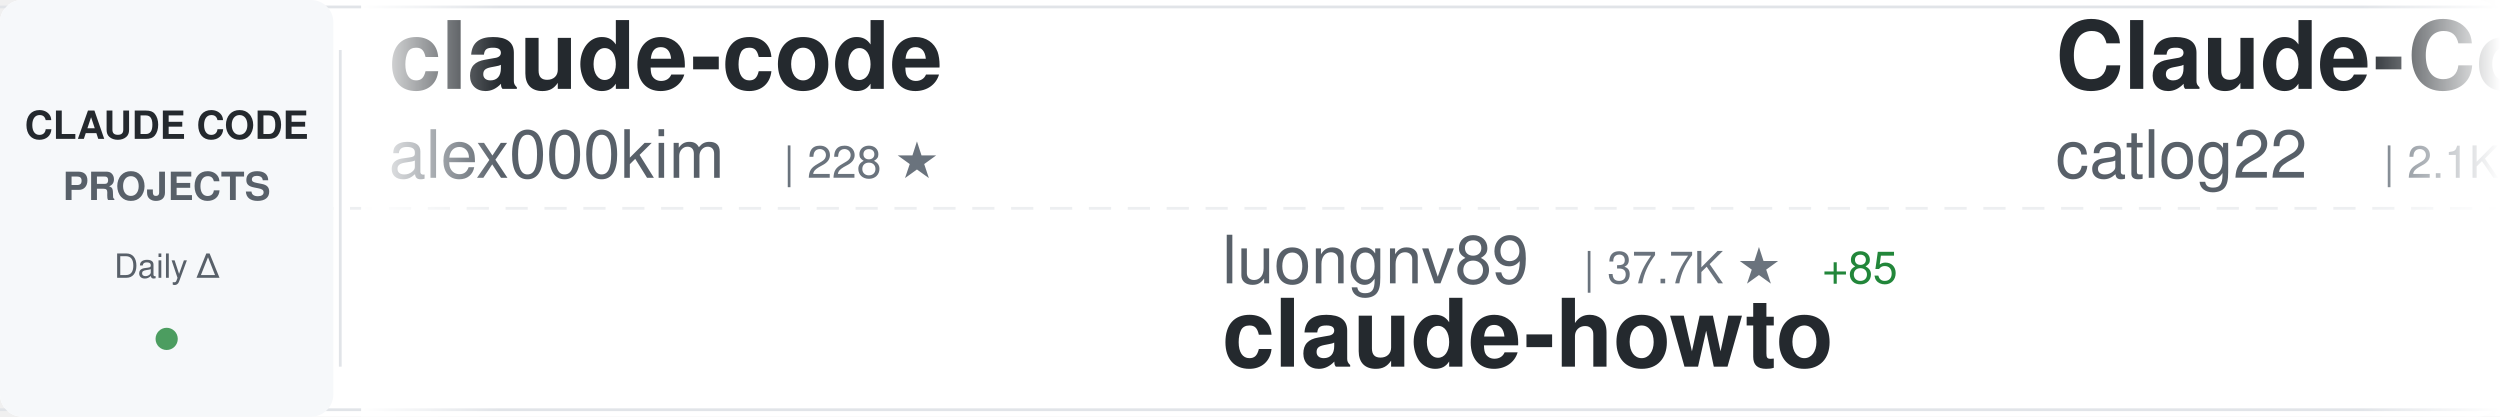
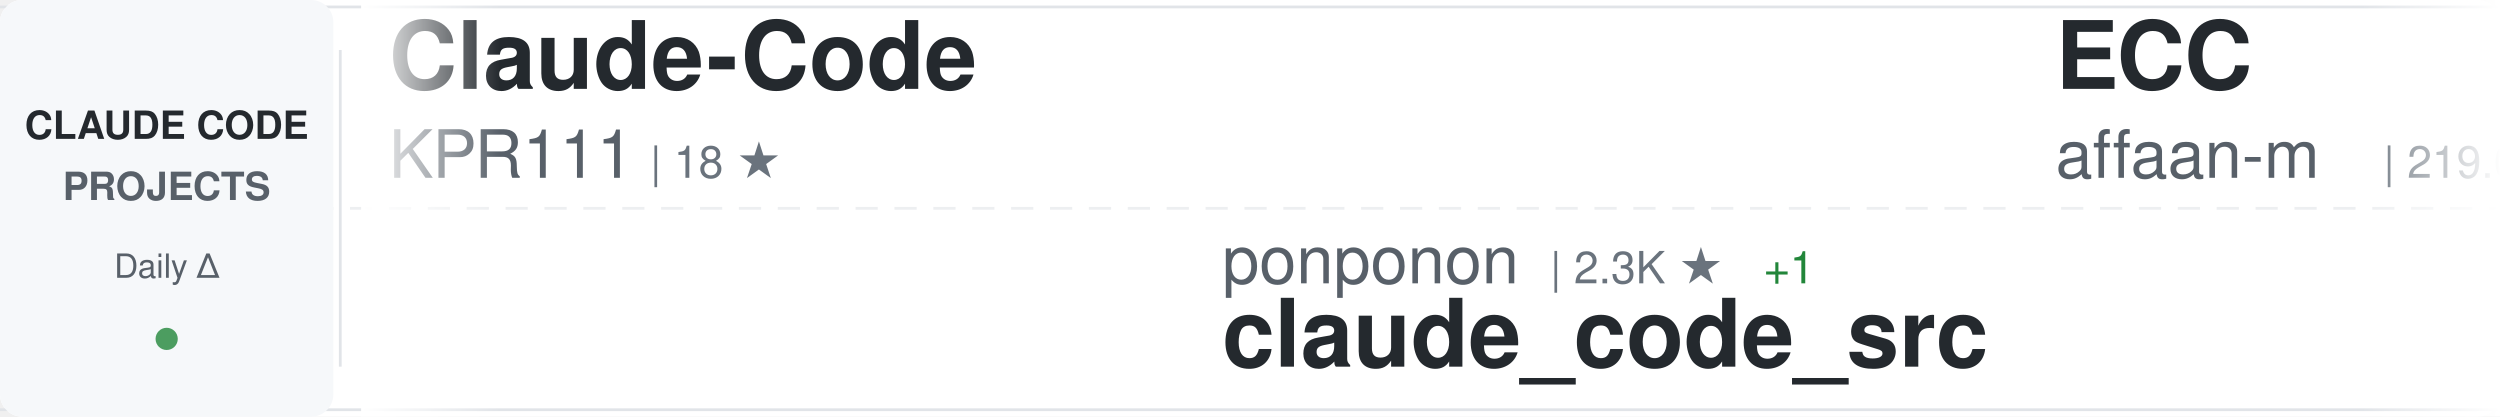
<svg xmlns="http://www.w3.org/2000/svg" width="900" height="150">
  <defs>
    <linearGradient id="awesomeLeftFade" x1="0%" y1="0%" x2="100%" y2="0%">
      <stop offset="0%" style="stop-color:#ffffff;stop-opacity:1" />
      <stop offset="100%" style="stop-color:#ffffff;stop-opacity:0" />
    </linearGradient>
    <linearGradient id="awesomeRightFade" x1="0%" y1="0%" x2="100%" y2="0%">
      <stop offset="0%" style="stop-color:#ffffff;stop-opacity:0" />
      <stop offset="100%" style="stop-color:#ffffff;stop-opacity:1" />
    </linearGradient>
  </defs>
  <rect width="900" height="150" fill="#ffffff" rx="8" />
  <rect x="0" y="2" width="900" height="1" fill="#e1e4e8" />
  <rect x="0" y="147" width="900" height="1" fill="#e1e4e8" />
  <line x1="0" y1="75" x2="900" y2="75" stroke="#e1e4e8" stroke-width="1" stroke-dasharray="8 6" opacity="0.6" />
  <rect x="0" y="0" width="120" height="150" fill="#f6f8fa" rx="8" />
  <text x="60" y="50" font-family="-apple-system, BlinkMacSystemFont, 'Segoe UI', Helvetica, Arial, sans-serif" font-size="14" font-weight="600" fill="#24292e" text-anchor="middle">CLAUDE CODE</text>
  <text x="60" y="72" font-family="-apple-system, BlinkMacSystemFont, 'Segoe UI', Helvetica, Arial, sans-serif" font-size="14" font-weight="600" fill="#586069" text-anchor="middle">PROJECTS</text>
  <text x="60" y="100" font-family="-apple-system, BlinkMacSystemFont, 'Segoe UI', Helvetica, Arial, sans-serif" font-size="12" font-weight="500" fill="#586069" text-anchor="middle">Daily Δ</text>
  <circle cx="60" cy="122" r="4" fill="#22863a" opacity="0.8" />
  <rect x="122" y="18" width="1" height="114" fill="#e1e4e8" />
  <clipPath id="awesomeTickerClip">
    <rect x="130" y="0" width="770" height="150" />
  </clipPath>
  <g clip-path="url(#awesomeTickerClip)">
    <g id="awesomeTickerItems">
      <animateTransform attributeName="transform" attributeType="XML" type="translate" from="0 0" to="-3000 0" dur="54s" repeatCount="indefinite" />
      <g transform="translate(0, 0)">
-         <text x="140" y="32" font-family="-apple-system, BlinkMacSystemFont, 'Segoe UI', Helvetica, Arial, sans-serif" font-size="34" font-weight="600" fill="#24292e">claude-code</text>
-         <text x="140" y="64" font-family="-apple-system, BlinkMacSystemFont, 'Segoe UI', Helvetica, Arial, sans-serif" font-size="24" font-weight="400" fill="#586069">alex000kim</text>
-         <text x="282" y="64" font-family="-apple-system, BlinkMacSystemFont, 'Segoe UI', Helvetica, Arial, sans-serif" font-size="16" font-weight="500" fill="#6a737d">| 228 ★</text>
+         <text x="140" y="32" font-family="-apple-system, BlinkMacSystemFont, 'Segoe UI', Helvetica, Arial, sans-serif" font-size="34" font-weight="600" fill="#24292e">Claude-Code</text>
+         <text x="140" y="64" font-family="-apple-system, BlinkMacSystemFont, 'Segoe UI', Helvetica, Arial, sans-serif" font-size="24" font-weight="400" fill="#586069">KPR111</text>
+         <text x="234" y="64" font-family="-apple-system, BlinkMacSystemFont, 'Segoe UI', Helvetica, Arial, sans-serif" font-size="16" font-weight="500" fill="#6a737d">| 18 ★</text>
      </g>
      <g transform="translate(300, 0)">
-         <text x="140" y="102" font-family="-apple-system, BlinkMacSystemFont, 'Segoe UI', Helvetica, Arial, sans-serif" font-size="24" font-weight="400" fill="#586069">luongnv89</text>
-         <text x="270" y="102" font-family="-apple-system, BlinkMacSystemFont, 'Segoe UI', Helvetica, Arial, sans-serif" font-size="16" font-weight="500" fill="#6a737d">| 37.7K ★</text>
-         <text x="356" y="102" font-family="-apple-system, BlinkMacSystemFont, 'Segoe UI', Helvetica, Arial, sans-serif" font-size="16" font-weight="500" fill="#22863a"> +85</text>
-         <text x="140" y="132" font-family="-apple-system, BlinkMacSystemFont, 'Segoe UI', Helvetica, Arial, sans-serif" font-size="34" font-weight="600" fill="#24292e">claude-howto</text>
+         <text x="140" y="102" font-family="-apple-system, BlinkMacSystemFont, 'Segoe UI', Helvetica, Arial, sans-serif" font-size="24" font-weight="400" fill="#586069">ponponon</text>
+         <text x="258" y="102" font-family="-apple-system, BlinkMacSystemFont, 'Segoe UI', Helvetica, Arial, sans-serif" font-size="16" font-weight="500" fill="#6a737d">| 2.3K ★</text>
+         <text x="335" y="102" font-family="-apple-system, BlinkMacSystemFont, 'Segoe UI', Helvetica, Arial, sans-serif" font-size="16" font-weight="500" fill="#22863a"> +1</text>
+         <text x="140" y="132" font-family="-apple-system, BlinkMacSystemFont, 'Segoe UI', Helvetica, Arial, sans-serif" font-size="34" font-weight="600" fill="#24292e">claude_code_src</text>
      </g>
      <g transform="translate(600, 0)">
-         <text x="140" y="32" font-family="-apple-system, BlinkMacSystemFont, 'Segoe UI', Helvetica, Arial, sans-serif" font-size="34" font-weight="600" fill="#24292e">Claude-Code-Workflow</text>
-         <text x="140" y="64" font-family="-apple-system, BlinkMacSystemFont, 'Segoe UI', Helvetica, Arial, sans-serif" font-size="24" font-weight="400" fill="#586069">catlog22</text>
-         <text x="258" y="64" font-family="-apple-system, BlinkMacSystemFont, 'Segoe UI', Helvetica, Arial, sans-serif" font-size="16" font-weight="500" fill="#6a737d">| 2.1K ★</text>
-         <text x="335" y="64" font-family="-apple-system, BlinkMacSystemFont, 'Segoe UI', Helvetica, Arial, sans-serif" font-size="16" font-weight="500" fill="#22863a"> +1</text>
+         <text x="140" y="32" font-family="-apple-system, BlinkMacSystemFont, 'Segoe UI', Helvetica, Arial, sans-serif" font-size="34" font-weight="600" fill="#24292e">ECC</text>
+         <text x="140" y="64" font-family="-apple-system, BlinkMacSystemFont, 'Segoe UI', Helvetica, Arial, sans-serif" font-size="24" font-weight="400" fill="#586069">affaan-m</text>
+         <text x="258" y="64" font-family="-apple-system, BlinkMacSystemFont, 'Segoe UI', Helvetica, Arial, sans-serif" font-size="16" font-weight="500" fill="#6a737d">| 219.0K ★</text>
+         <text x="353" y="64" font-family="-apple-system, BlinkMacSystemFont, 'Segoe UI', Helvetica, Arial, sans-serif" font-size="16" font-weight="500" fill="#22863a"> +564</text>
      </g>
      <g transform="translate(900, 0)">
-         <text x="140" y="102" font-family="-apple-system, BlinkMacSystemFont, 'Segoe UI', Helvetica, Arial, sans-serif" font-size="24" font-weight="400" fill="#586069">https-deeplearning-ai</text>
-         <text x="414" y="102" font-family="-apple-system, BlinkMacSystemFont, 'Segoe UI', Helvetica, Arial, sans-serif" font-size="16" font-weight="500" fill="#6a737d">| 532 ★</text>
-         <text x="482" y="102" font-family="-apple-system, BlinkMacSystemFont, 'Segoe UI', Helvetica, Arial, sans-serif" font-size="16" font-weight="500" fill="#22863a"> +1</text>
-         <text x="140" y="132" font-family="-apple-system, BlinkMacSystemFont, 'Segoe UI', Helvetica, Arial, sans-serif" font-size="34" font-weight="600" fill="#24292e">sc-claude-code-files</text>
+         <text x="140" y="102" font-family="-apple-system, BlinkMacSystemFont, 'Segoe UI', Helvetica, Arial, sans-serif" font-size="24" font-weight="400" fill="#586069">disler</text>
+         <text x="234" y="102" font-family="-apple-system, BlinkMacSystemFont, 'Segoe UI', Helvetica, Arial, sans-serif" font-size="16" font-weight="500" fill="#6a737d">| 1.4K ★</text>
+         <text x="311" y="102" font-family="-apple-system, BlinkMacSystemFont, 'Segoe UI', Helvetica, Arial, sans-serif" font-size="16" font-weight="500" fill="#22863a"> +3</text>
+         <text x="140" y="132" font-family="-apple-system, BlinkMacSystemFont, 'Segoe UI', Helvetica, Arial, sans-serif" font-size="34" font-weight="600" fill="#24292e">pi-vs-claude-code</text>
      </g>
      <g transform="translate(1200, 0)">
-         <text x="140" y="32" font-family="-apple-system, BlinkMacSystemFont, 'Segoe UI', Helvetica, Arial, sans-serif" font-size="34" font-weight="600" fill="#24292e">ralph-claude-code</text>
-         <text x="140" y="64" font-family="-apple-system, BlinkMacSystemFont, 'Segoe UI', Helvetica, Arial, sans-serif" font-size="24" font-weight="400" fill="#586069">frankbria</text>
-         <text x="270" y="64" font-family="-apple-system, BlinkMacSystemFont, 'Segoe UI', Helvetica, Arial, sans-serif" font-size="16" font-weight="500" fill="#6a737d">| 9.4K ★</text>
-         <text x="347" y="64" font-family="-apple-system, BlinkMacSystemFont, 'Segoe UI', Helvetica, Arial, sans-serif" font-size="16" font-weight="500" fill="#22863a"> +10</text>
+         <text x="140" y="32" font-family="-apple-system, BlinkMacSystemFont, 'Segoe UI', Helvetica, Arial, sans-serif" font-size="34" font-weight="600" fill="#24292e">Auto-claude-code-researc...</text>
+         <text x="140" y="64" font-family="-apple-system, BlinkMacSystemFont, 'Segoe UI', Helvetica, Arial, sans-serif" font-size="24" font-weight="400" fill="#586069">wanshuiyin</text>
+         <text x="282" y="64" font-family="-apple-system, BlinkMacSystemFont, 'Segoe UI', Helvetica, Arial, sans-serif" font-size="16" font-weight="500" fill="#6a737d">| 12.4K ★</text>
+         <text x="368" y="64" font-family="-apple-system, BlinkMacSystemFont, 'Segoe UI', Helvetica, Arial, sans-serif" font-size="16" font-weight="500" fill="#22863a"> +40</text>
      </g>
      <g transform="translate(1500, 0)">
-         <text x="140" y="102" font-family="-apple-system, BlinkMacSystemFont, 'Segoe UI', Helvetica, Arial, sans-serif" font-size="24" font-weight="400" fill="#586069">SeemSeam</text>
-         <text x="258" y="102" font-family="-apple-system, BlinkMacSystemFont, 'Segoe UI', Helvetica, Arial, sans-serif" font-size="16" font-weight="500" fill="#6a737d">| 3.0K ★</text>
-         <text x="335" y="102" font-family="-apple-system, BlinkMacSystemFont, 'Segoe UI', Helvetica, Arial, sans-serif" font-size="16" font-weight="500" fill="#22863a"> +8</text>
-         <text x="140" y="132" font-family="-apple-system, BlinkMacSystemFont, 'Segoe UI', Helvetica, Arial, sans-serif" font-size="34" font-weight="600" fill="#24292e">claude_codex_bridge</text>
+         <text x="140" y="102" font-family="-apple-system, BlinkMacSystemFont, 'Segoe UI', Helvetica, Arial, sans-serif" font-size="24" font-weight="400" fill="#586069">liuup</text>
+         <text x="222" y="102" font-family="-apple-system, BlinkMacSystemFont, 'Segoe UI', Helvetica, Arial, sans-serif" font-size="16" font-weight="500" fill="#6a737d">| 3.2K ★</text>
+         <text x="299" y="102" font-family="-apple-system, BlinkMacSystemFont, 'Segoe UI', Helvetica, Arial, sans-serif" font-size="16" font-weight="500" fill="#22863a"> +12</text>
+         <text x="140" y="132" font-family="-apple-system, BlinkMacSystemFont, 'Segoe UI', Helvetica, Arial, sans-serif" font-size="34" font-weight="600" fill="#24292e">claude-code-analysis</text>
      </g>
      <g transform="translate(1800, 0)">
-         <text x="140" y="32" font-family="-apple-system, BlinkMacSystemFont, 'Segoe UI', Helvetica, Arial, sans-serif" font-size="34" font-weight="600" fill="#24292e">claude-code-rust</text>
-         <text x="140" y="64" font-family="-apple-system, BlinkMacSystemFont, 'Segoe UI', Helvetica, Arial, sans-serif" font-size="24" font-weight="400" fill="#586069">lorryjovens-hub</text>
-         <text x="342" y="64" font-family="-apple-system, BlinkMacSystemFont, 'Segoe UI', Helvetica, Arial, sans-serif" font-size="16" font-weight="500" fill="#6a737d">| 1.6K ★</text>
-         <text x="419" y="64" font-family="-apple-system, BlinkMacSystemFont, 'Segoe UI', Helvetica, Arial, sans-serif" font-size="16" font-weight="500" fill="#22863a"> +2</text>
+         <text x="140" y="32" font-family="-apple-system, BlinkMacSystemFont, 'Segoe UI', Helvetica, Arial, sans-serif" font-size="34" font-weight="600" fill="#24292e">claude-code</text>
+         <text x="140" y="64" font-family="-apple-system, BlinkMacSystemFont, 'Segoe UI', Helvetica, Arial, sans-serif" font-size="24" font-weight="400" fill="#586069">anthropics</text>
+         <text x="282" y="64" font-family="-apple-system, BlinkMacSystemFont, 'Segoe UI', Helvetica, Arial, sans-serif" font-size="16" font-weight="500" fill="#6a737d">| 133.5K ★</text>
+         <text x="377" y="64" font-family="-apple-system, BlinkMacSystemFont, 'Segoe UI', Helvetica, Arial, sans-serif" font-size="16" font-weight="500" fill="#22863a"> +148</text>
      </g>
      <g transform="translate(2100, 0)">
-         <text x="140" y="102" font-family="-apple-system, BlinkMacSystemFont, 'Segoe UI', Helvetica, Arial, sans-serif" font-size="24" font-weight="400" fill="#586069">Chachamaru127</text>
-         <text x="318" y="102" font-family="-apple-system, BlinkMacSystemFont, 'Segoe UI', Helvetica, Arial, sans-serif" font-size="16" font-weight="500" fill="#6a737d">| 2.8K ★</text>
-         <text x="395" y="102" font-family="-apple-system, BlinkMacSystemFont, 'Segoe UI', Helvetica, Arial, sans-serif" font-size="16" font-weight="500" fill="#22863a"> +7</text>
-         <text x="140" y="132" font-family="-apple-system, BlinkMacSystemFont, 'Segoe UI', Helvetica, Arial, sans-serif" font-size="34" font-weight="600" fill="#24292e">claude-code-harness</text>
+         <text x="140" y="102" font-family="-apple-system, BlinkMacSystemFont, 'Segoe UI', Helvetica, Arial, sans-serif" font-size="24" font-weight="400" fill="#586069">hangsman</text>
+         <text x="258" y="102" font-family="-apple-system, BlinkMacSystemFont, 'Segoe UI', Helvetica, Arial, sans-serif" font-size="16" font-weight="500" fill="#6a737d">| 787 ★</text>
+         <text x="140" y="132" font-family="-apple-system, BlinkMacSystemFont, 'Segoe UI', Helvetica, Arial, sans-serif" font-size="34" font-weight="600" fill="#24292e">claude-code-source</text>
      </g>
      <g transform="translate(2400, 0)">
-         <text x="140" y="32" font-family="-apple-system, BlinkMacSystemFont, 'Segoe UI', Helvetica, Arial, sans-serif" font-size="34" font-weight="600" fill="#24292e">oh-my-claudecode</text>
-         <text x="140" y="64" font-family="-apple-system, BlinkMacSystemFont, 'Segoe UI', Helvetica, Arial, sans-serif" font-size="24" font-weight="400" fill="#586069">Yeachan-Heo</text>
-         <text x="294" y="64" font-family="-apple-system, BlinkMacSystemFont, 'Segoe UI', Helvetica, Arial, sans-serif" font-size="16" font-weight="500" fill="#6a737d">| 36.7K ★</text>
-         <text x="380" y="64" font-family="-apple-system, BlinkMacSystemFont, 'Segoe UI', Helvetica, Arial, sans-serif" font-size="16" font-weight="500" fill="#22863a"> +32</text>
+         <text x="140" y="32" font-family="-apple-system, BlinkMacSystemFont, 'Segoe UI', Helvetica, Arial, sans-serif" font-size="34" font-weight="600" fill="#24292e">claude-code-harness</text>
+         <text x="140" y="64" font-family="-apple-system, BlinkMacSystemFont, 'Segoe UI', Helvetica, Arial, sans-serif" font-size="24" font-weight="400" fill="#586069">Chachamaru127</text>
+         <text x="318" y="64" font-family="-apple-system, BlinkMacSystemFont, 'Segoe UI', Helvetica, Arial, sans-serif" font-size="16" font-weight="500" fill="#6a737d">| 2.8K ★</text>
+         <text x="395" y="64" font-family="-apple-system, BlinkMacSystemFont, 'Segoe UI', Helvetica, Arial, sans-serif" font-size="16" font-weight="500" fill="#22863a"> +6</text>
      </g>
      <g transform="translate(2700, 0)">
-         <text x="140" y="102" font-family="-apple-system, BlinkMacSystemFont, 'Segoe UI', Helvetica, Arial, sans-serif" font-size="24" font-weight="400" fill="#586069">router-for-me</text>
-         <text x="318" y="102" font-family="-apple-system, BlinkMacSystemFont, 'Segoe UI', Helvetica, Arial, sans-serif" font-size="16" font-weight="500" fill="#6a737d">| 38.0K ★</text>
-         <text x="404" y="102" font-family="-apple-system, BlinkMacSystemFont, 'Segoe UI', Helvetica, Arial, sans-serif" font-size="16" font-weight="500" fill="#22863a"> +61</text>
-         <text x="140" y="132" font-family="-apple-system, BlinkMacSystemFont, 'Segoe UI', Helvetica, Arial, sans-serif" font-size="34" font-weight="600" fill="#24292e">CLIProxyAPI</text>
+         <text x="140" y="102" font-family="-apple-system, BlinkMacSystemFont, 'Segoe UI', Helvetica, Arial, sans-serif" font-size="24" font-weight="400" fill="#586069">lorryjovens-hub</text>
+         <text x="342" y="102" font-family="-apple-system, BlinkMacSystemFont, 'Segoe UI', Helvetica, Arial, sans-serif" font-size="16" font-weight="500" fill="#6a737d">| 1.6K ★</text>
+         <text x="419" y="102" font-family="-apple-system, BlinkMacSystemFont, 'Segoe UI', Helvetica, Arial, sans-serif" font-size="16" font-weight="500" fill="#22863a"> +2</text>
+         <text x="140" y="132" font-family="-apple-system, BlinkMacSystemFont, 'Segoe UI', Helvetica, Arial, sans-serif" font-size="34" font-weight="600" fill="#24292e">claude-code-rust</text>
      </g>
      <g transform="translate(3000, 0)">
-         <text x="140" y="32" font-family="-apple-system, BlinkMacSystemFont, 'Segoe UI', Helvetica, Arial, sans-serif" font-size="34" font-weight="600" fill="#24292e">claude-code</text>
-         <text x="140" y="64" font-family="-apple-system, BlinkMacSystemFont, 'Segoe UI', Helvetica, Arial, sans-serif" font-size="24" font-weight="400" fill="#586069">alex000kim</text>
-         <text x="282" y="64" font-family="-apple-system, BlinkMacSystemFont, 'Segoe UI', Helvetica, Arial, sans-serif" font-size="16" font-weight="500" fill="#6a737d">| 228 ★</text>
+         <text x="140" y="32" font-family="-apple-system, BlinkMacSystemFont, 'Segoe UI', Helvetica, Arial, sans-serif" font-size="34" font-weight="600" fill="#24292e">Claude-Code</text>
+         <text x="140" y="64" font-family="-apple-system, BlinkMacSystemFont, 'Segoe UI', Helvetica, Arial, sans-serif" font-size="24" font-weight="400" fill="#586069">KPR111</text>
+         <text x="234" y="64" font-family="-apple-system, BlinkMacSystemFont, 'Segoe UI', Helvetica, Arial, sans-serif" font-size="16" font-weight="500" fill="#6a737d">| 18 ★</text>
      </g>
      <g transform="translate(3300, 0)">
-         <text x="140" y="102" font-family="-apple-system, BlinkMacSystemFont, 'Segoe UI', Helvetica, Arial, sans-serif" font-size="24" font-weight="400" fill="#586069">luongnv89</text>
-         <text x="270" y="102" font-family="-apple-system, BlinkMacSystemFont, 'Segoe UI', Helvetica, Arial, sans-serif" font-size="16" font-weight="500" fill="#6a737d">| 37.7K ★</text>
-         <text x="356" y="102" font-family="-apple-system, BlinkMacSystemFont, 'Segoe UI', Helvetica, Arial, sans-serif" font-size="16" font-weight="500" fill="#22863a"> +85</text>
-         <text x="140" y="132" font-family="-apple-system, BlinkMacSystemFont, 'Segoe UI', Helvetica, Arial, sans-serif" font-size="34" font-weight="600" fill="#24292e">claude-howto</text>
+         <text x="140" y="102" font-family="-apple-system, BlinkMacSystemFont, 'Segoe UI', Helvetica, Arial, sans-serif" font-size="24" font-weight="400" fill="#586069">ponponon</text>
+         <text x="258" y="102" font-family="-apple-system, BlinkMacSystemFont, 'Segoe UI', Helvetica, Arial, sans-serif" font-size="16" font-weight="500" fill="#6a737d">| 2.3K ★</text>
+         <text x="335" y="102" font-family="-apple-system, BlinkMacSystemFont, 'Segoe UI', Helvetica, Arial, sans-serif" font-size="16" font-weight="500" fill="#22863a"> +1</text>
+         <text x="140" y="132" font-family="-apple-system, BlinkMacSystemFont, 'Segoe UI', Helvetica, Arial, sans-serif" font-size="34" font-weight="600" fill="#24292e">claude_code_src</text>
      </g>
      <g transform="translate(3600, 0)">
-         <text x="140" y="32" font-family="-apple-system, BlinkMacSystemFont, 'Segoe UI', Helvetica, Arial, sans-serif" font-size="34" font-weight="600" fill="#24292e">Claude-Code-Workflow</text>
-         <text x="140" y="64" font-family="-apple-system, BlinkMacSystemFont, 'Segoe UI', Helvetica, Arial, sans-serif" font-size="24" font-weight="400" fill="#586069">catlog22</text>
-         <text x="258" y="64" font-family="-apple-system, BlinkMacSystemFont, 'Segoe UI', Helvetica, Arial, sans-serif" font-size="16" font-weight="500" fill="#6a737d">| 2.1K ★</text>
-         <text x="335" y="64" font-family="-apple-system, BlinkMacSystemFont, 'Segoe UI', Helvetica, Arial, sans-serif" font-size="16" font-weight="500" fill="#22863a"> +1</text>
+         <text x="140" y="32" font-family="-apple-system, BlinkMacSystemFont, 'Segoe UI', Helvetica, Arial, sans-serif" font-size="34" font-weight="600" fill="#24292e">ECC</text>
+         <text x="140" y="64" font-family="-apple-system, BlinkMacSystemFont, 'Segoe UI', Helvetica, Arial, sans-serif" font-size="24" font-weight="400" fill="#586069">affaan-m</text>
+         <text x="258" y="64" font-family="-apple-system, BlinkMacSystemFont, 'Segoe UI', Helvetica, Arial, sans-serif" font-size="16" font-weight="500" fill="#6a737d">| 219.0K ★</text>
+         <text x="353" y="64" font-family="-apple-system, BlinkMacSystemFont, 'Segoe UI', Helvetica, Arial, sans-serif" font-size="16" font-weight="500" fill="#22863a"> +564</text>
      </g>
      <g transform="translate(3900, 0)">
-         <text x="140" y="102" font-family="-apple-system, BlinkMacSystemFont, 'Segoe UI', Helvetica, Arial, sans-serif" font-size="24" font-weight="400" fill="#586069">https-deeplearning-ai</text>
-         <text x="414" y="102" font-family="-apple-system, BlinkMacSystemFont, 'Segoe UI', Helvetica, Arial, sans-serif" font-size="16" font-weight="500" fill="#6a737d">| 532 ★</text>
-         <text x="482" y="102" font-family="-apple-system, BlinkMacSystemFont, 'Segoe UI', Helvetica, Arial, sans-serif" font-size="16" font-weight="500" fill="#22863a"> +1</text>
-         <text x="140" y="132" font-family="-apple-system, BlinkMacSystemFont, 'Segoe UI', Helvetica, Arial, sans-serif" font-size="34" font-weight="600" fill="#24292e">sc-claude-code-files</text>
+         <text x="140" y="102" font-family="-apple-system, BlinkMacSystemFont, 'Segoe UI', Helvetica, Arial, sans-serif" font-size="24" font-weight="400" fill="#586069">disler</text>
+         <text x="234" y="102" font-family="-apple-system, BlinkMacSystemFont, 'Segoe UI', Helvetica, Arial, sans-serif" font-size="16" font-weight="500" fill="#6a737d">| 1.4K ★</text>
+         <text x="311" y="102" font-family="-apple-system, BlinkMacSystemFont, 'Segoe UI', Helvetica, Arial, sans-serif" font-size="16" font-weight="500" fill="#22863a"> +3</text>
+         <text x="140" y="132" font-family="-apple-system, BlinkMacSystemFont, 'Segoe UI', Helvetica, Arial, sans-serif" font-size="34" font-weight="600" fill="#24292e">pi-vs-claude-code</text>
      </g>
    </g>
  </g>
  <rect x="130" y="0" width="50" height="150" fill="url(#awesomeLeftFade)" />
  <rect x="850" y="0" width="50" height="150" fill="url(#awesomeRightFade)" />
</svg>
